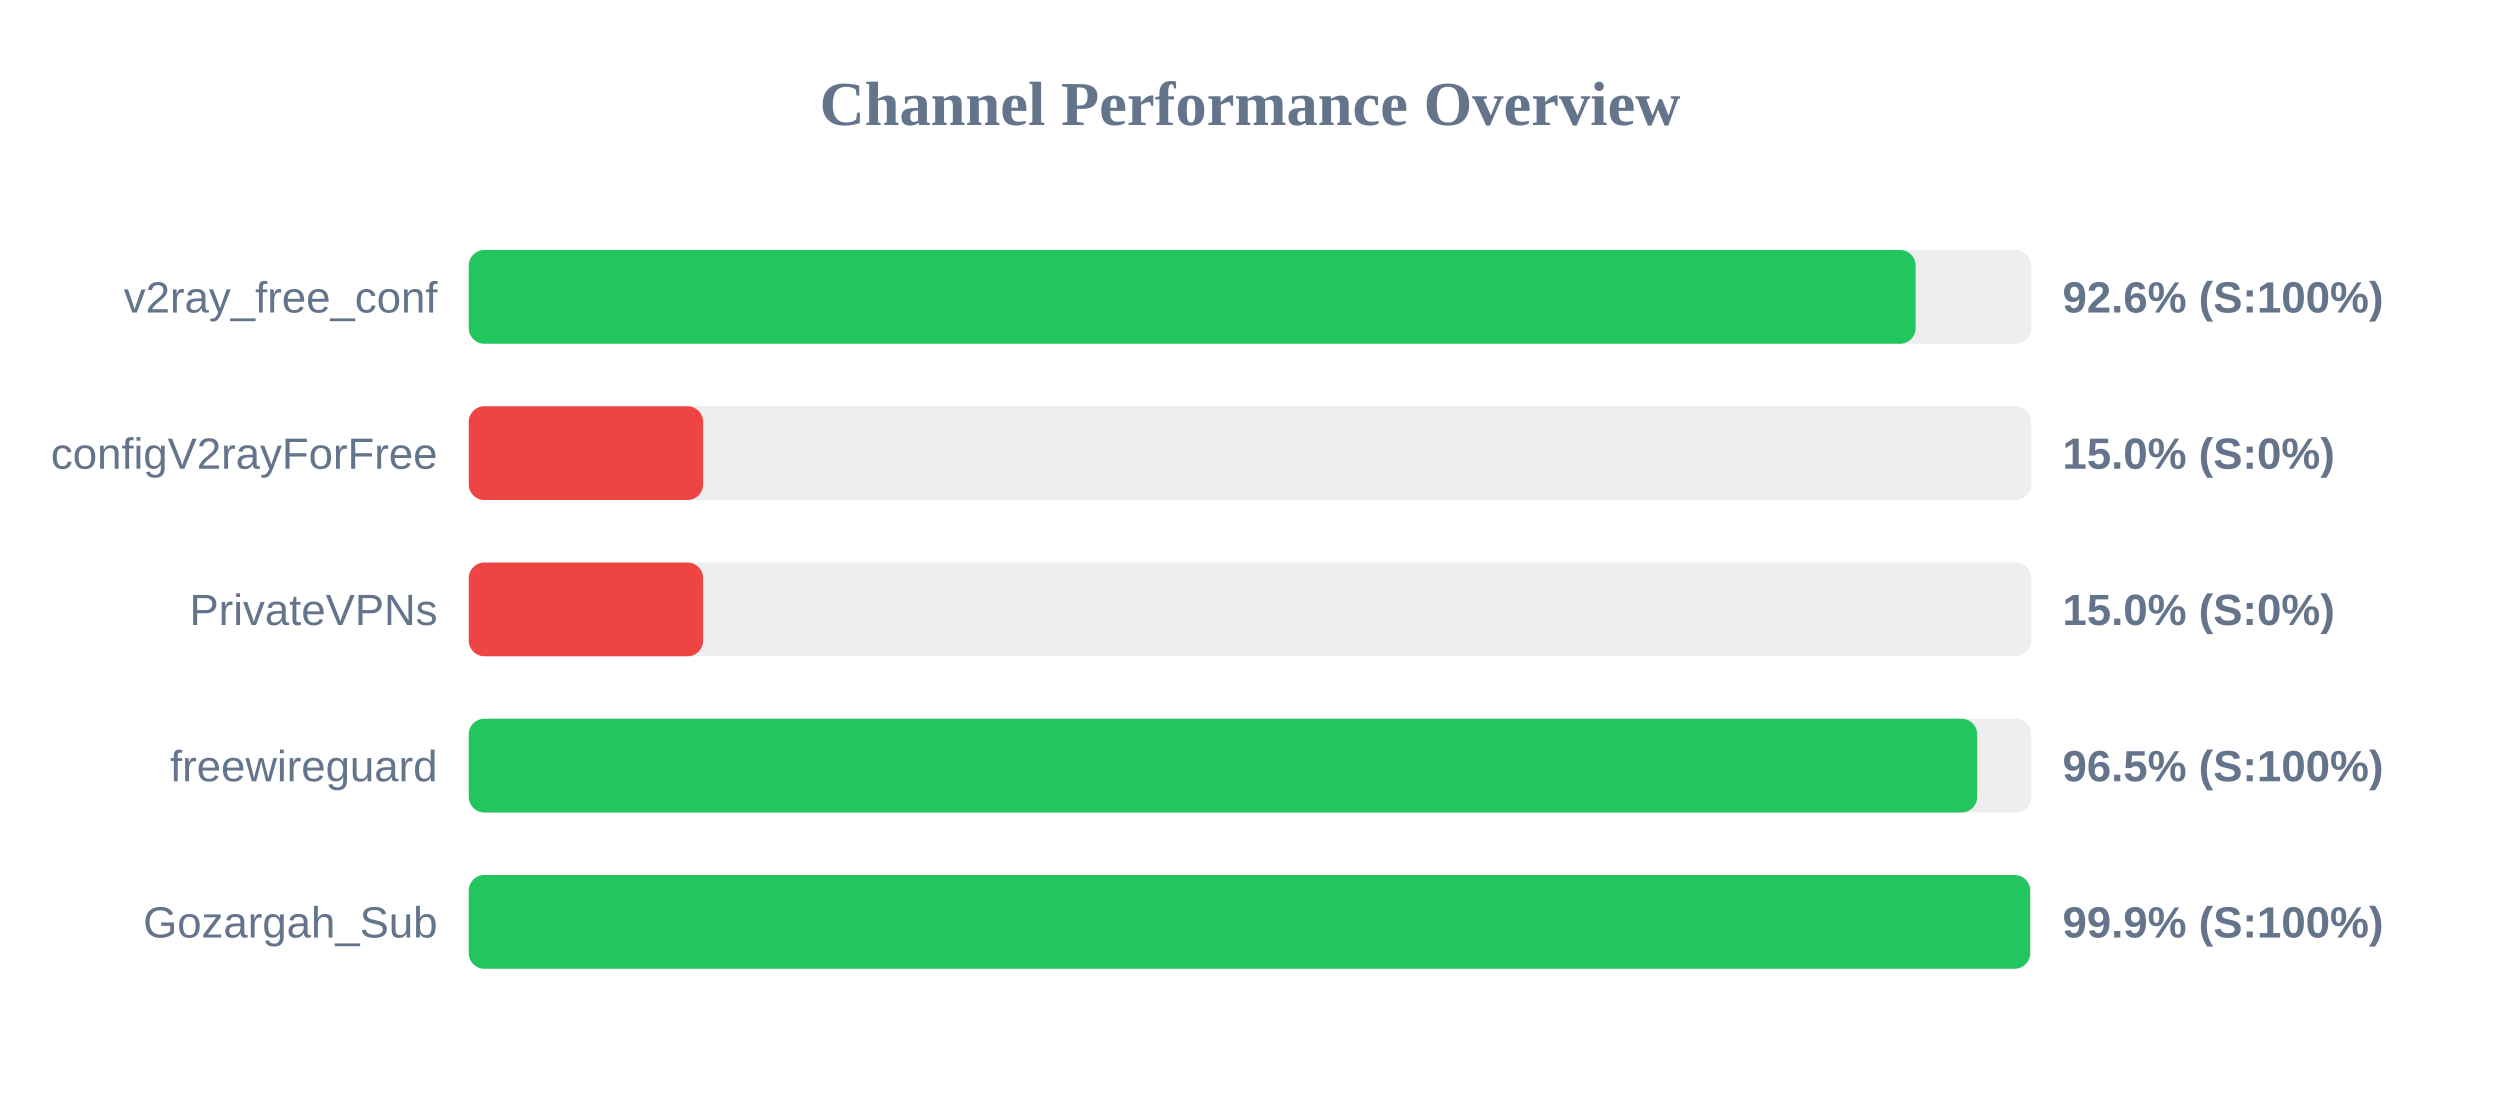
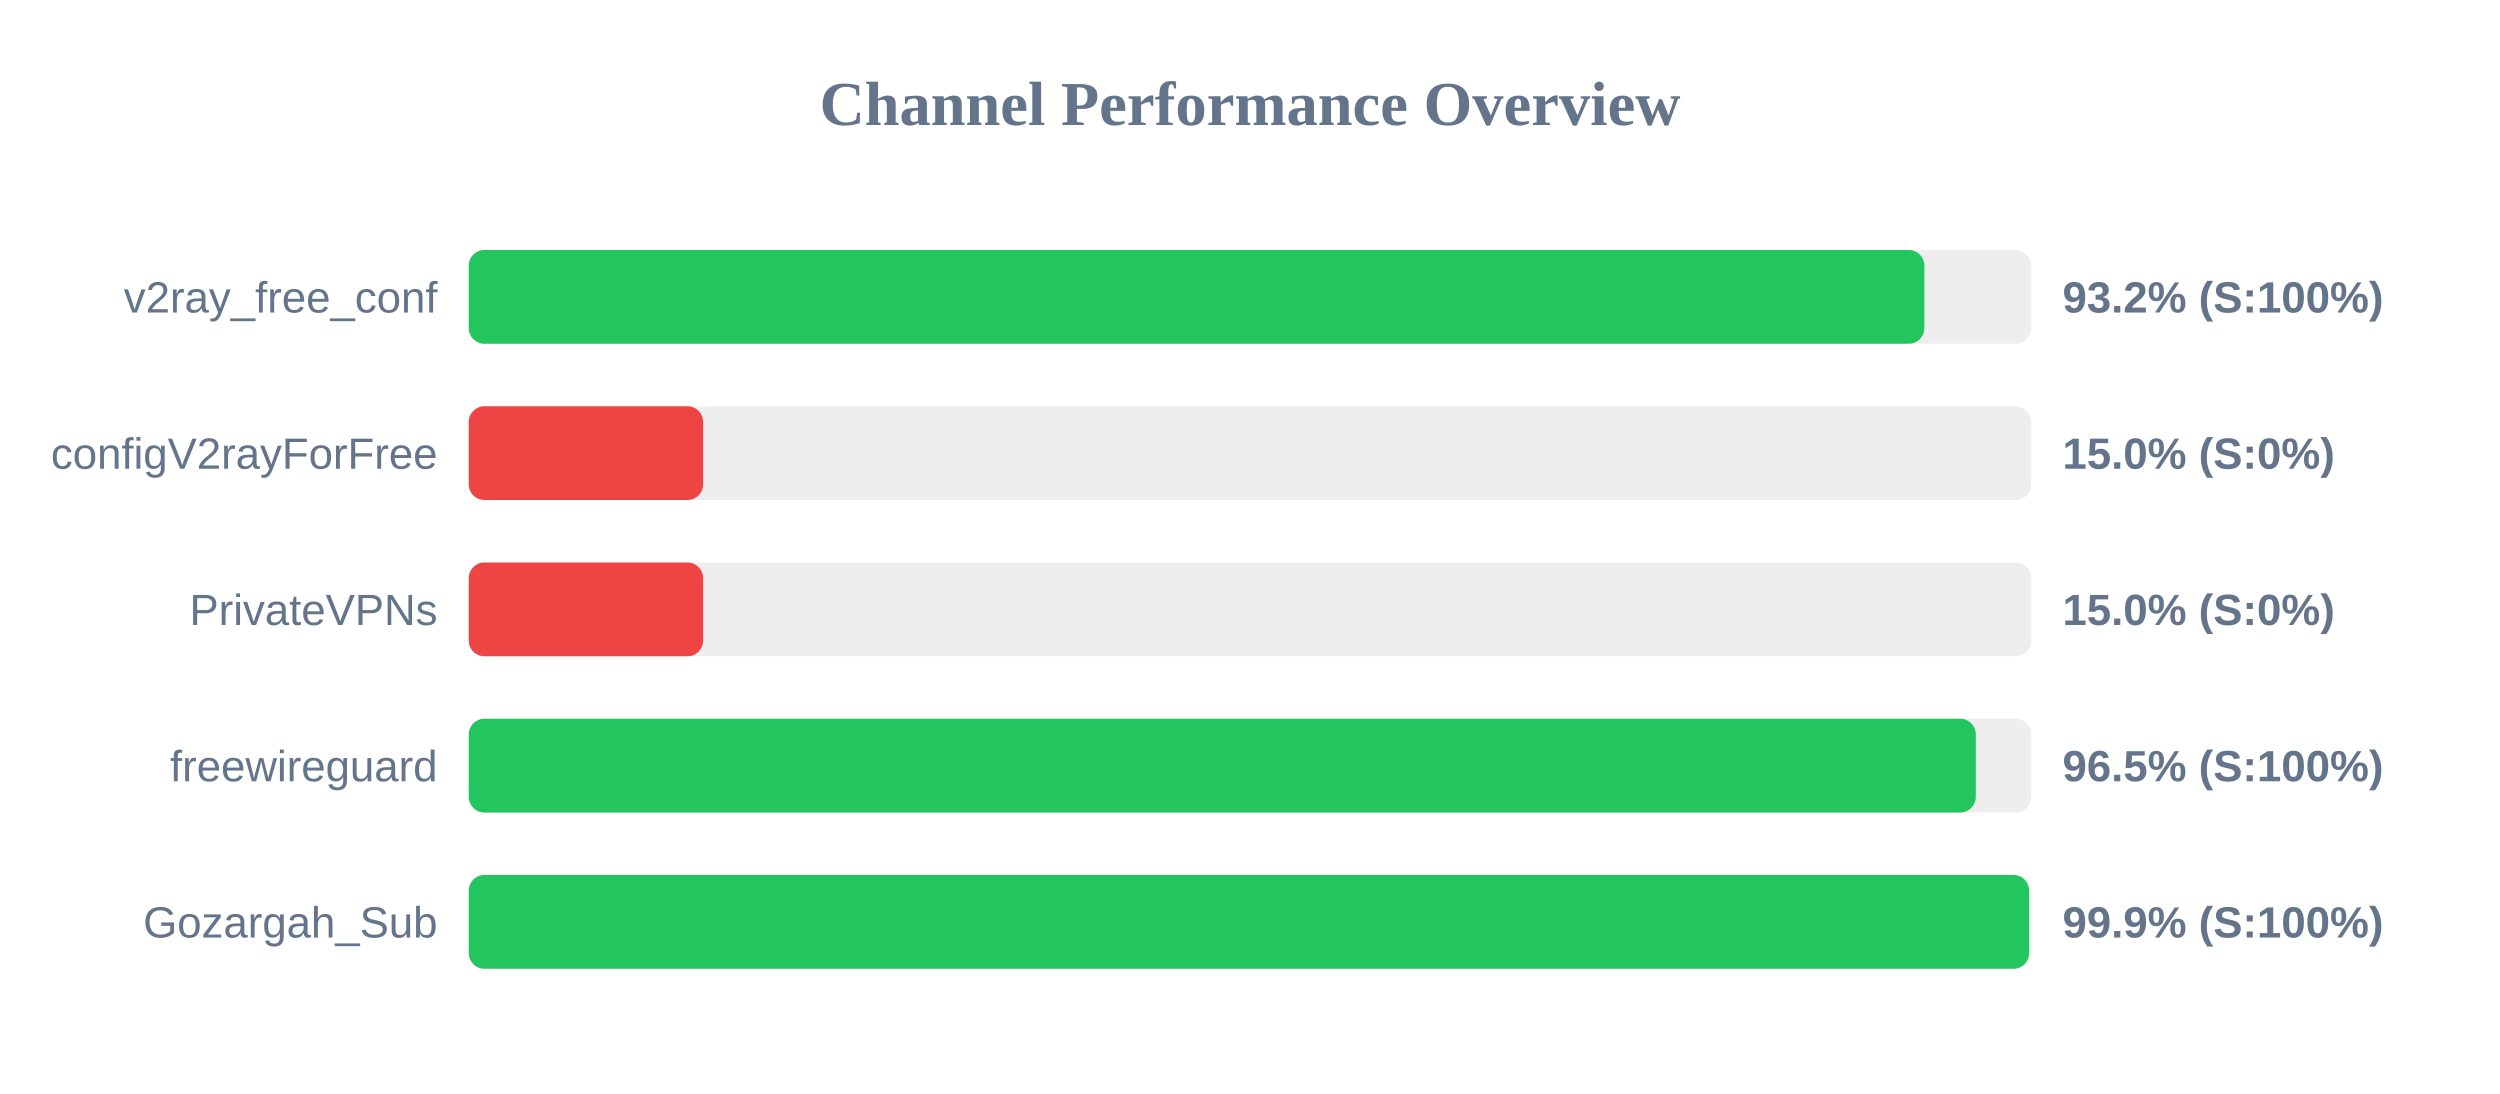
<svg xmlns="http://www.w3.org/2000/svg" width="800" height="350" version="1.1">
  <style>
        .row { font: 14px Arial; fill: #64748b; }
        .score { font: bold 14px Arial; fill: #64748b; }
    </style>
  <text x="400" y="40" text-anchor="middle" font-size="20px" font-weight="bold" fill="#64748b">Channel Performance Overview</text>
  <rect x="150" y="80" width="500" height="30" fill="#eee" rx="5" />
-   <rect x="150" y="80" width="463.0" height="30" fill="#22c55e" rx="5" />
+   <rect x="150" y="80" width="465.8" height="30" fill="#22c55e" rx="5" />
  <text x="140" y="100" text-anchor="end" class="row">v2ray_free_conf</text>
-   <text x="660" y="100" text-anchor="start" class="score">92.6% (S:100%)</text>
+   <text x="660" y="100" text-anchor="start" class="score">93.2% (S:100%)</text>
  <rect x="150" y="130" width="500" height="30" fill="#eee" rx="5" />
  <rect x="150" y="130" width="75.0" height="30" fill="#ef4444" rx="5" />
  <text x="140" y="150" text-anchor="end" class="row">configV2rayForFree</text>
  <text x="660" y="150" text-anchor="start" class="score">15.0% (S:0%)</text>
  <rect x="150" y="180" width="500" height="30" fill="#eee" rx="5" />
  <rect x="150" y="180" width="75.0" height="30" fill="#ef4444" rx="5" />
  <text x="140" y="200" text-anchor="end" class="row">PrivateVPNs</text>
  <text x="660" y="200" text-anchor="start" class="score">15.0% (S:0%)</text>
  <rect x="150" y="230" width="500" height="30" fill="#eee" rx="5" />
-   <rect x="150" y="230" width="482.7" height="30" fill="#22c55e" rx="5" />
+   <rect x="150" y="230" width="482.25" height="30" fill="#22c55e" rx="5" />
  <text x="140" y="250" text-anchor="end" class="row">freewireguard</text>
  <text x="660" y="250" text-anchor="start" class="score">96.5% (S:100%)</text>
  <rect x="150" y="280" width="500" height="30" fill="#eee" rx="5" />
-   <rect x="150" y="280" width="499.65" height="30" fill="#22c55e" rx="5" />
+   <rect x="150" y="280" width="499.3" height="30" fill="#22c55e" rx="5" />
  <text x="140" y="300" text-anchor="end" class="row">Gozargah_Sub</text>
  <text x="660" y="300" text-anchor="start" class="score">99.9% (S:100%)</text>
</svg>
